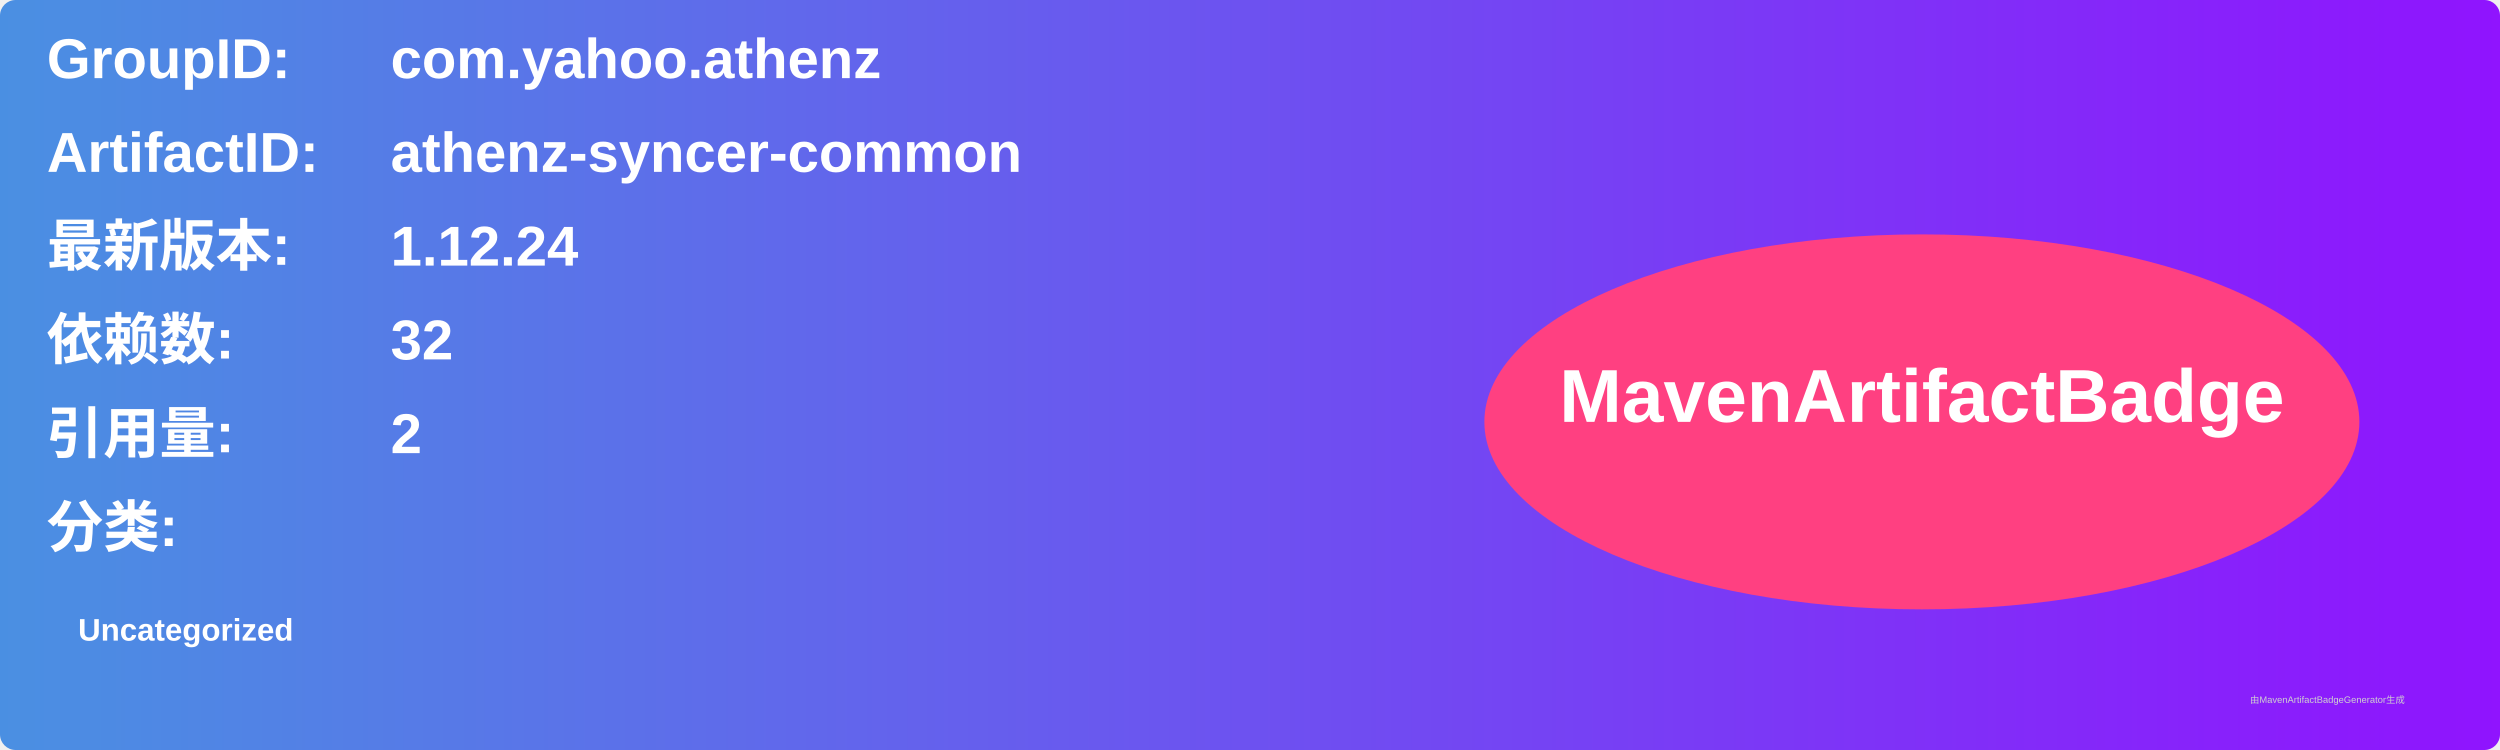
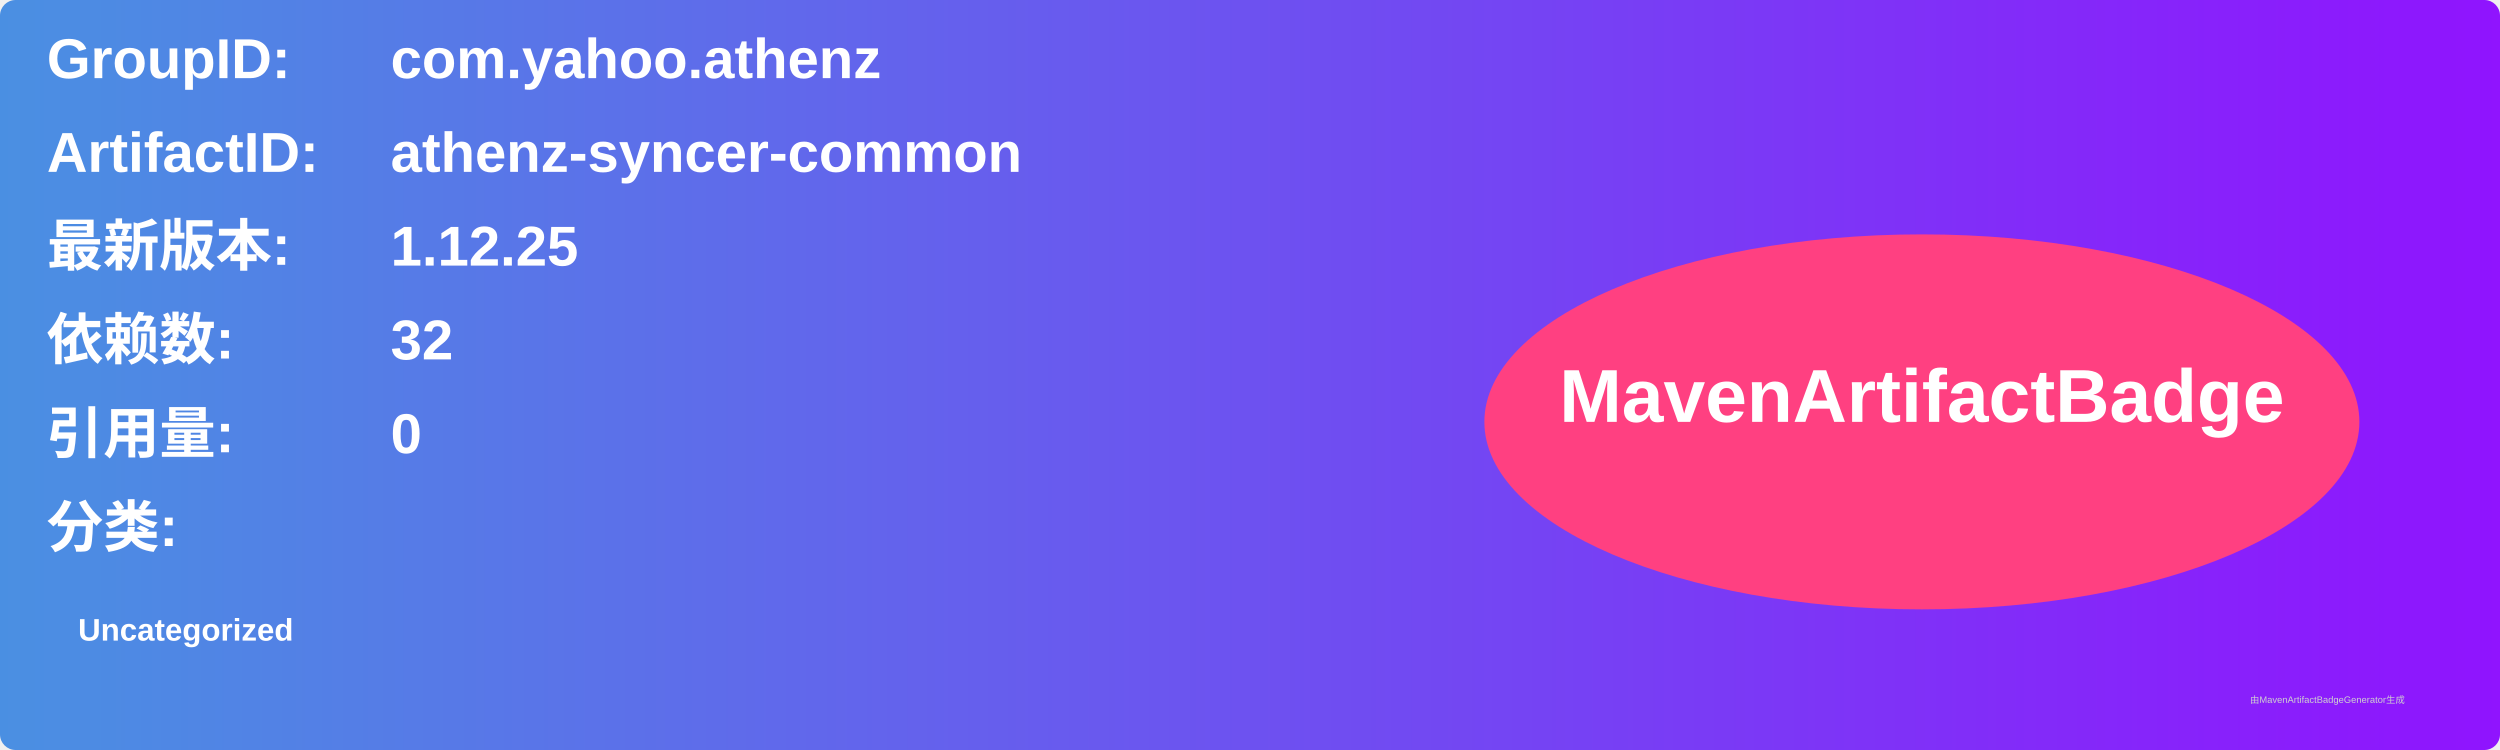
<svg xmlns="http://www.w3.org/2000/svg" width="800" height="240" viewBox="0 0 800 240">
  <linearGradient id="grad" x1="0%" y1="0%" x2="100%" y2="0%">
    <stop offset="0%" stop-color="#4a90e2" />
    <stop offset="100%" stop-color="#9013fe" />
  </linearGradient>
  <rect width="100%" height="100%" rx="5" ry="5" fill="url(#grad)" />
  <g transform="translate(15, 15)">
    <text x="0" y="10" font-family="Arial" font-size="18" fill="white" font-weight="bold" width="260">GroupID:</text>
    <text x="110" y="10" font-family="Arial" font-size="18" fill="white" font-weight="bold" width="460">com.yahoo.athenz</text>
    <text x="0" y="40" font-family="Arial" font-size="18" fill="white" font-weight="bold" width="260">ArtifactID:</text>
    <text x="110" y="40" font-family="Arial" font-size="18" fill="white" font-weight="bold" width="460">athenz-syncer-common</text>
    <text x="0" y="70" font-family="Arial" font-size="18" fill="white" font-weight="bold">最新版本:</text>
    <text x="110" y="70" font-family="Arial" font-size="18" fill="white" font-weight="bold">
-       <tspan font-weight="bold">1.12.24</tspan>
+       <tspan font-weight="bold">1.12.25</tspan>
    </text>
    <text x="0" y="100" font-family="Arial" font-size="18" fill="white" font-weight="bold">依赖数: </text>
    <text x="110" y="100" font-family="Arial" font-size="18" fill="white">
      <tspan font-weight="bold">32</tspan>
    </text>
    <text x="0" y="130" font-family="Arial" font-size="18" fill="white" font-weight="bold">引用量: </text>
    <text x="110" y="130" font-family="Arial" font-size="18" fill="white">
-       <tspan font-weight="bold">2</tspan>
+       <tspan font-weight="bold">0</tspan>
    </text>
    <text x="0" y="160" font-family="Arial" font-size="18" fill="white" font-weight="bold">分类:</text>
    <text x="10" y="190" font-family="Arial" font-size="10" fill="white">
      <tspan font-weight="bold">Uncategorized</tspan>
    </text>
    <ellipse cx="600" cy="120" rx="140" ry="60" fill="#ff4081" />
    <text x="600" y="120" text-anchor="middle" font-family="Arial" font-size="24" fill="white" font-weight="bold">MavenArtifactBadge</text>
  </g>
  <text x="720" y="225" font-family="Arial" font-size="3" fill="#d0d0d0">由MavenArtifactBadgeGenerator生成</text>
</svg>
